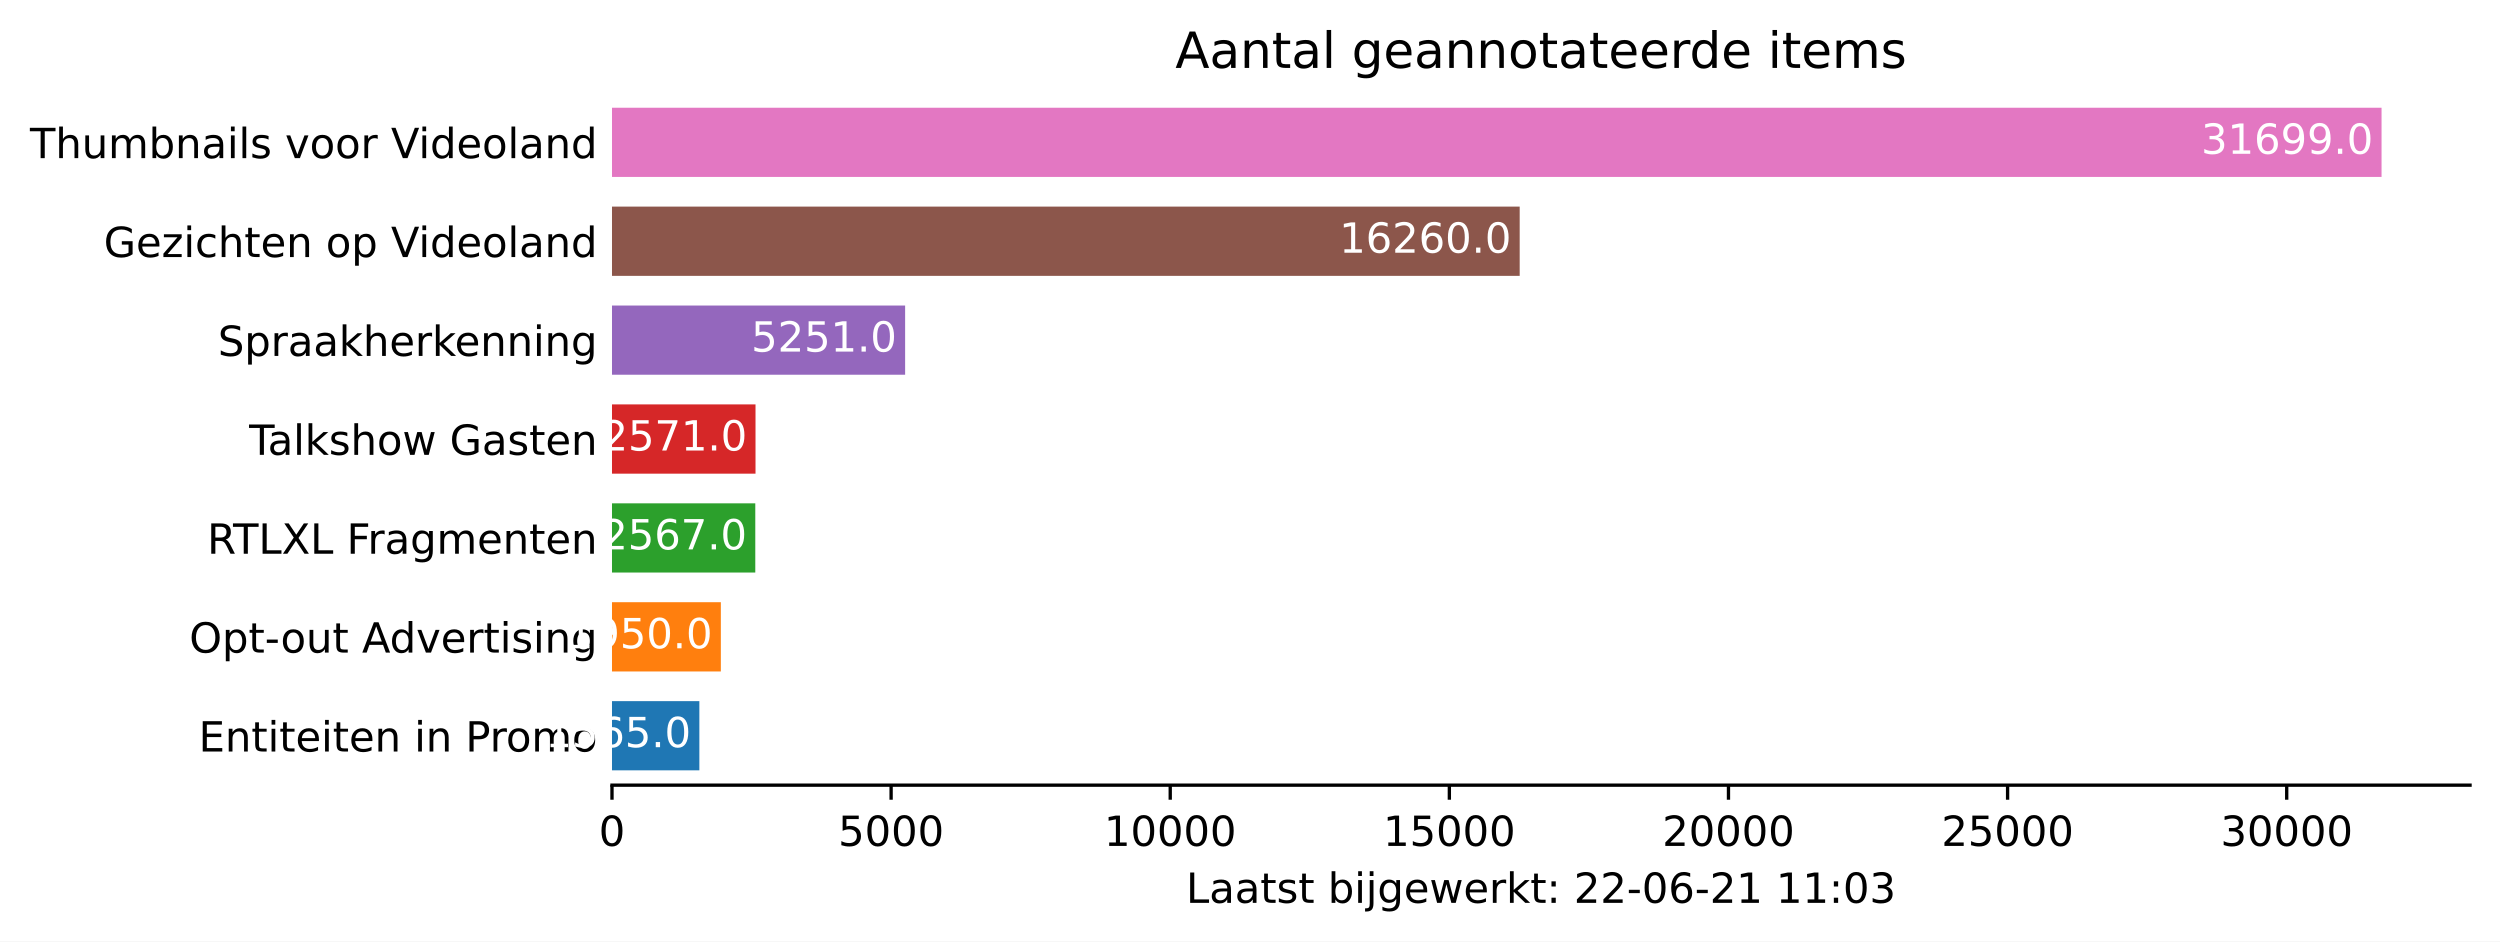
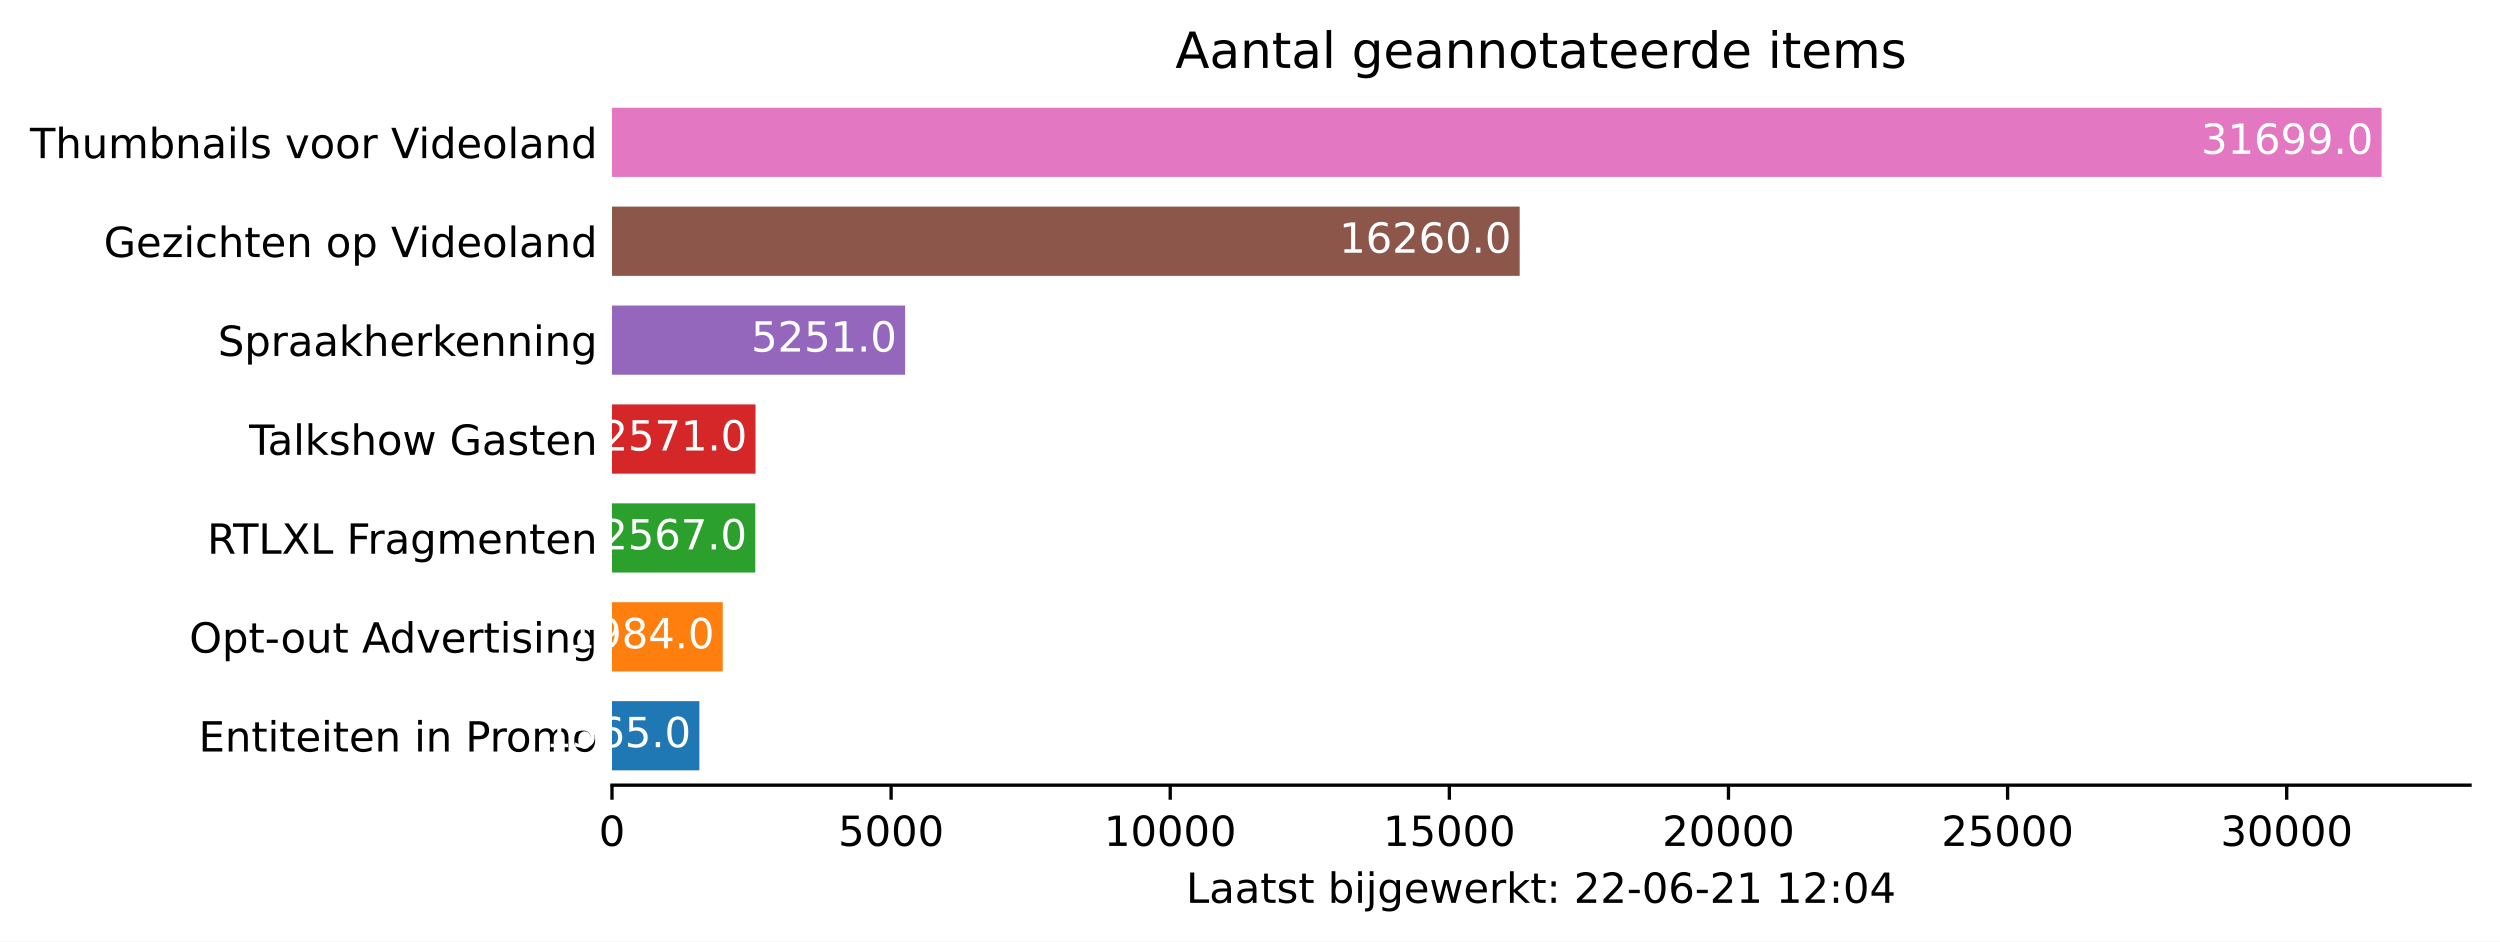
<svg xmlns="http://www.w3.org/2000/svg" xmlns:xlink="http://www.w3.org/1999/xlink" height="226.194pt" version="1.1" viewBox="0 0 600.633 226.194" width="600.633pt">
  <defs>
    <style type="text/css">*{stroke-linecap:butt;stroke-linejoin:round;}</style>
  </defs>
  <g id="figure_1">
    <g id="patch_1">
      <path d="M 0 226.194  L 600.633 226.194  L 600.633 0  L 0 0  z " style="fill:#ffffff;" />
    </g>
    <g id="axes_1">
      <g id="patch_2">
        <path d="M 147.033 188.638  L 593.433 188.638  L 593.433 22.318  L 147.033 22.318  z " style="fill:#ffffff;" />
      </g>
      <g id="patch_3">
-         <path clip-path="url(#p4e148fe585)" d="M 147.033 185.074  L 168.022 185.074  L 168.022 168.442  L 147.033 168.442  z " style="fill:#1f77b4;" />
+         <path clip-path="url(#p5e0d0e349e)" d="M 147.033 185.074  L 168.022 185.074  L 168.022 168.442  L 147.033 168.442  z " style="fill:#1f77b4;" />
      </g>
      <g id="patch_4">
-         <path clip-path="url(#p4e148fe585)" d="M 147.033 161.314  L 173.186 161.314  L 173.186 144.682  L 147.033 144.682  z " style="fill:#ff7f0e;" />
+         <path clip-path="url(#p5e0d0e349e)" d="M 147.033 161.314  L 173.642 161.314  L 173.642 144.682  L 147.033 144.682  z " style="fill:#ff7f0e;" />
      </g>
      <g id="patch_5">
-         <path clip-path="url(#p4e148fe585)" d="M 147.033 137.554  L 181.461 137.554  L 181.461 120.922  L 147.033 120.922  z " style="fill:#2ca02c;" />
+         <path clip-path="url(#p5e0d0e349e)" d="M 147.033 137.554  L 181.461 137.554  L 181.461 120.922  L 147.033 120.922  z " style="fill:#2ca02c;" />
      </g>
      <g id="patch_6">
-         <path clip-path="url(#p4e148fe585)" d="M 147.033 113.794  L 181.515 113.794  L 181.515 97.162  L 147.033 97.162  z " style="fill:#d62728;" />
+         <path clip-path="url(#p5e0d0e349e)" d="M 147.033 113.794  L 181.515 113.794  L 181.515 97.162  L 147.033 97.162  z " style="fill:#d62728;" />
      </g>
      <g id="patch_7">
-         <path clip-path="url(#p4e148fe585)" d="M 147.033 90.034  L 217.459 90.034  L 217.459 73.402  L 147.033 73.402  z " style="fill:#9467bd;" />
+         <path clip-path="url(#p5e0d0e349e)" d="M 147.033 90.034  L 217.459 90.034  L 217.459 73.402  L 147.033 73.402  z " style="fill:#9467bd;" />
      </g>
      <g id="patch_8">
-         <path clip-path="url(#p4e148fe585)" d="M 147.033 66.274  L 365.11 66.274  L 365.11 49.642  L 147.033 49.642  z " style="fill:#8c564b;" />
+         <path clip-path="url(#p5e0d0e349e)" d="M 147.033 66.274  L 365.11 66.274  L 365.11 49.642  L 147.033 49.642  z " style="fill:#8c564b;" />
      </g>
      <g id="patch_9">
-         <path clip-path="url(#p4e148fe585)" d="M 147.033 42.514  L 572.176 42.514  L 572.176 25.882  L 147.033 25.882  z " style="fill:#e377c2;" />
+         <path clip-path="url(#p5e0d0e349e)" d="M 147.033 42.514  L 572.176 42.514  L 572.176 25.882  L 147.033 25.882  z " style="fill:#e377c2;" />
      </g>
      <g id="matplotlib.axis_1">
        <g id="xtick_1">
          <g id="line2d_1">
            <defs>
-               <path d="M 0 0  L 0 3.5  " id="md846a4a4a7" style="stroke:#000000;stroke-width:0.8;" />
+               <path d="M 0 0  L 0 3.5  " id="m496fe856d0" style="stroke:#000000;stroke-width:0.8;" />
            </defs>
            <g>
-               <use style="stroke:#000000;stroke-width:0.8;" x="147.033" xlink:href="#md846a4a4a7" y="188.638" />
+               <use style="stroke:#000000;stroke-width:0.8;" x="147.033" xlink:href="#m496fe856d0" y="188.638" />
            </g>
          </g>
          <g id="text_1">
            <g transform="translate(143.8516 203.2366)scale(0.1 -0.1)">
              <defs>
                <path d="M 2034 4250  Q 1547 4250 1301 3770  Q 1056 3291 1056 2328  Q 1056 1369 1301 889  Q 1547 409 2034 409  Q 2525 409 2770 889  Q 3016 1369 3016 2328  Q 3016 3291 2770 3770  Q 2525 4250 2034 4250  z M 2034 4750  Q 2819 4750 3233 4129  Q 3647 3509 3647 2328  Q 3647 1150 3233 529  Q 2819 -91 2034 -91  Q 1250 -91 836 529  Q 422 1150 422 2328  Q 422 3509 836 4129  Q 1250 4750 2034 4750  z " id="DejaVuSans-30" transform="scale(0.015625)" />
              </defs>
              <use xlink:href="#DejaVuSans-30" />
            </g>
          </g>
        </g>
        <g id="xtick_2">
          <g id="line2d_2">
            <g>
-               <use style="stroke:#000000;stroke-width:0.8;" x="214.092" xlink:href="#md846a4a4a7" y="188.638" />
+               <use style="stroke:#000000;stroke-width:0.8;" x="214.092" xlink:href="#m496fe856d0" y="188.638" />
            </g>
          </g>
          <g id="text_2">
            <g transform="translate(201.3672 203.2366)scale(0.1 -0.1)">
              <defs>
                <path d="M 691 4666  L 3169 4666  L 3169 4134  L 1269 4134  L 1269 2991  Q 1406 3038 1543 3061  Q 1681 3084 1819 3084  Q 2600 3084 3056 2656  Q 3513 2228 3513 1497  Q 3513 744 3044 326  Q 2575 -91 1722 -91  Q 1428 -91 1123 -41  Q 819 9 494 109  L 494 744  Q 775 591 1075 516  Q 1375 441 1709 441  Q 2250 441 2565 725  Q 2881 1009 2881 1497  Q 2881 1984 2565 2268  Q 2250 2553 1709 2553  Q 1456 2553 1204 2497  Q 953 2441 691 2322  L 691 4666  z " id="DejaVuSans-35" transform="scale(0.015625)" />
              </defs>
              <use xlink:href="#DejaVuSans-35" />
              <use x="63.623" xlink:href="#DejaVuSans-30" />
              <use x="127.246" xlink:href="#DejaVuSans-30" />
              <use x="190.869" xlink:href="#DejaVuSans-30" />
            </g>
          </g>
        </g>
        <g id="xtick_3">
          <g id="line2d_3">
            <g>
-               <use style="stroke:#000000;stroke-width:0.8;" x="281.152" xlink:href="#md846a4a4a7" y="188.638" />
+               <use style="stroke:#000000;stroke-width:0.8;" x="281.152" xlink:href="#m496fe856d0" y="188.638" />
            </g>
          </g>
          <g id="text_3">
            <g transform="translate(265.2453 203.2366)scale(0.1 -0.1)">
              <defs>
                <path d="M 794 531  L 1825 531  L 1825 4091  L 703 3866  L 703 4441  L 1819 4666  L 2450 4666  L 2450 531  L 3481 531  L 3481 0  L 794 0  L 794 531  z " id="DejaVuSans-31" transform="scale(0.015625)" />
              </defs>
              <use xlink:href="#DejaVuSans-31" />
              <use x="63.623" xlink:href="#DejaVuSans-30" />
              <use x="127.246" xlink:href="#DejaVuSans-30" />
              <use x="190.869" xlink:href="#DejaVuSans-30" />
              <use x="254.492" xlink:href="#DejaVuSans-30" />
            </g>
          </g>
        </g>
        <g id="xtick_4">
          <g id="line2d_4">
            <g>
-               <use style="stroke:#000000;stroke-width:0.8;" x="348.211" xlink:href="#md846a4a4a7" y="188.638" />
+               <use style="stroke:#000000;stroke-width:0.8;" x="348.211" xlink:href="#m496fe856d0" y="188.638" />
            </g>
          </g>
          <g id="text_4">
            <g transform="translate(332.3046 203.2366)scale(0.1 -0.1)">
              <use xlink:href="#DejaVuSans-31" />
              <use x="63.623" xlink:href="#DejaVuSans-35" />
              <use x="127.246" xlink:href="#DejaVuSans-30" />
              <use x="190.869" xlink:href="#DejaVuSans-30" />
              <use x="254.492" xlink:href="#DejaVuSans-30" />
            </g>
          </g>
        </g>
        <g id="xtick_5">
          <g id="line2d_5">
            <g>
-               <use style="stroke:#000000;stroke-width:0.8;" x="415.27" xlink:href="#md846a4a4a7" y="188.638" />
+               <use style="stroke:#000000;stroke-width:0.8;" x="415.27" xlink:href="#m496fe856d0" y="188.638" />
            </g>
          </g>
          <g id="text_5">
            <g transform="translate(399.364 203.2366)scale(0.1 -0.1)">
              <defs>
                <path d="M 1228 531  L 3431 531  L 3431 0  L 469 0  L 469 531  Q 828 903 1448 1529  Q 2069 2156 2228 2338  Q 2531 2678 2651 2914  Q 2772 3150 2772 3378  Q 2772 3750 2511 3984  Q 2250 4219 1831 4219  Q 1534 4219 1204 4116  Q 875 4013 500 3803  L 500 4441  Q 881 4594 1212 4672  Q 1544 4750 1819 4750  Q 2544 4750 2975 4387  Q 3406 4025 3406 3419  Q 3406 3131 3298 2873  Q 3191 2616 2906 2266  Q 2828 2175 2409 1742  Q 1991 1309 1228 531  z " id="DejaVuSans-32" transform="scale(0.015625)" />
              </defs>
              <use xlink:href="#DejaVuSans-32" />
              <use x="63.623" xlink:href="#DejaVuSans-30" />
              <use x="127.246" xlink:href="#DejaVuSans-30" />
              <use x="190.869" xlink:href="#DejaVuSans-30" />
              <use x="254.492" xlink:href="#DejaVuSans-30" />
            </g>
          </g>
        </g>
        <g id="xtick_6">
          <g id="line2d_6">
            <g>
-               <use style="stroke:#000000;stroke-width:0.8;" x="482.33" xlink:href="#md846a4a4a7" y="188.638" />
+               <use style="stroke:#000000;stroke-width:0.8;" x="482.33" xlink:href="#m496fe856d0" y="188.638" />
            </g>
          </g>
          <g id="text_6">
            <g transform="translate(466.4233 203.2366)scale(0.1 -0.1)">
              <use xlink:href="#DejaVuSans-32" />
              <use x="63.623" xlink:href="#DejaVuSans-35" />
              <use x="127.246" xlink:href="#DejaVuSans-30" />
              <use x="190.869" xlink:href="#DejaVuSans-30" />
              <use x="254.492" xlink:href="#DejaVuSans-30" />
            </g>
          </g>
        </g>
        <g id="xtick_7">
          <g id="line2d_7">
            <g>
-               <use style="stroke:#000000;stroke-width:0.8;" x="549.389" xlink:href="#md846a4a4a7" y="188.638" />
+               <use style="stroke:#000000;stroke-width:0.8;" x="549.389" xlink:href="#m496fe856d0" y="188.638" />
            </g>
          </g>
          <g id="text_7">
            <g transform="translate(533.4827 203.2366)scale(0.1 -0.1)">
              <defs>
                <path d="M 2597 2516  Q 3050 2419 3304 2112  Q 3559 1806 3559 1356  Q 3559 666 3084 287  Q 2609 -91 1734 -91  Q 1441 -91 1130 -33  Q 819 25 488 141  L 488 750  Q 750 597 1062 519  Q 1375 441 1716 441  Q 2309 441 2620 675  Q 2931 909 2931 1356  Q 2931 1769 2642 2001  Q 2353 2234 1838 2234  L 1294 2234  L 1294 2753  L 1863 2753  Q 2328 2753 2575 2939  Q 2822 3125 2822 3475  Q 2822 3834 2567 4026  Q 2313 4219 1838 4219  Q 1578 4219 1281 4162  Q 984 4106 628 3988  L 628 4550  Q 988 4650 1302 4700  Q 1616 4750 1894 4750  Q 2613 4750 3031 4423  Q 3450 4097 3450 3541  Q 3450 3153 3228 2886  Q 3006 2619 2597 2516  z " id="DejaVuSans-33" transform="scale(0.015625)" />
              </defs>
              <use xlink:href="#DejaVuSans-33" />
              <use x="63.623" xlink:href="#DejaVuSans-30" />
              <use x="127.246" xlink:href="#DejaVuSans-30" />
              <use x="190.869" xlink:href="#DejaVuSans-30" />
              <use x="254.492" xlink:href="#DejaVuSans-30" />
            </g>
          </g>
        </g>
        <g id="text_8">
          <g transform="translate(284.9578 216.9147)scale(0.1 -0.1)">
            <defs>
              <path d="M 628 4666  L 1259 4666  L 1259 531  L 3531 531  L 3531 0  L 628 0  L 628 4666  z " id="DejaVuSans-4c" transform="scale(0.015625)" />
              <path d="M 2194 1759  Q 1497 1759 1228 1600  Q 959 1441 959 1056  Q 959 750 1161 570  Q 1363 391 1709 391  Q 2188 391 2477 730  Q 2766 1069 2766 1631  L 2766 1759  L 2194 1759  z M 3341 1997  L 3341 0  L 2766 0  L 2766 531  Q 2569 213 2275 61  Q 1981 -91 1556 -91  Q 1019 -91 701 211  Q 384 513 384 1019  Q 384 1609 779 1909  Q 1175 2209 1959 2209  L 2766 2209  L 2766 2266  Q 2766 2663 2505 2880  Q 2244 3097 1772 3097  Q 1472 3097 1187 3025  Q 903 2953 641 2809  L 641 3341  Q 956 3463 1253 3523  Q 1550 3584 1831 3584  Q 2591 3584 2966 3190  Q 3341 2797 3341 1997  z " id="DejaVuSans-61" transform="scale(0.015625)" />
              <path d="M 1172 4494  L 1172 3500  L 2356 3500  L 2356 3053  L 1172 3053  L 1172 1153  Q 1172 725 1289 603  Q 1406 481 1766 481  L 2356 481  L 2356 0  L 1766 0  Q 1100 0 847 248  Q 594 497 594 1153  L 594 3053  L 172 3053  L 172 3500  L 594 3500  L 594 4494  L 1172 4494  z " id="DejaVuSans-74" transform="scale(0.015625)" />
              <path d="M 2834 3397  L 2834 2853  Q 2591 2978 2328 3040  Q 2066 3103 1784 3103  Q 1356 3103 1142 2972  Q 928 2841 928 2578  Q 928 2378 1081 2264  Q 1234 2150 1697 2047  L 1894 2003  Q 2506 1872 2764 1633  Q 3022 1394 3022 966  Q 3022 478 2636 193  Q 2250 -91 1575 -91  Q 1294 -91 989 -36  Q 684 19 347 128  L 347 722  Q 666 556 975 473  Q 1284 391 1588 391  Q 1994 391 2212 530  Q 2431 669 2431 922  Q 2431 1156 2273 1281  Q 2116 1406 1581 1522  L 1381 1569  Q 847 1681 609 1914  Q 372 2147 372 2553  Q 372 3047 722 3315  Q 1072 3584 1716 3584  Q 2034 3584 2315 3537  Q 2597 3491 2834 3397  z " id="DejaVuSans-73" transform="scale(0.015625)" />
              <path id="DejaVuSans-20" transform="scale(0.015625)" />
              <path d="M 3116 1747  Q 3116 2381 2855 2742  Q 2594 3103 2138 3103  Q 1681 3103 1420 2742  Q 1159 2381 1159 1747  Q 1159 1113 1420 752  Q 1681 391 2138 391  Q 2594 391 2855 752  Q 3116 1113 3116 1747  z M 1159 2969  Q 1341 3281 1617 3432  Q 1894 3584 2278 3584  Q 2916 3584 3314 3078  Q 3713 2572 3713 1747  Q 3713 922 3314 415  Q 2916 -91 2278 -91  Q 1894 -91 1617 61  Q 1341 213 1159 525  L 1159 0  L 581 0  L 581 4863  L 1159 4863  L 1159 2969  z " id="DejaVuSans-62" transform="scale(0.015625)" />
              <path d="M 603 3500  L 1178 3500  L 1178 0  L 603 0  L 603 3500  z M 603 4863  L 1178 4863  L 1178 4134  L 603 4134  L 603 4863  z " id="DejaVuSans-69" transform="scale(0.015625)" />
              <path d="M 603 3500  L 1178 3500  L 1178 -63  Q 1178 -731 923 -1031  Q 669 -1331 103 -1331  L -116 -1331  L -116 -844  L 38 -844  Q 366 -844 484 -692  Q 603 -541 603 -63  L 603 3500  z M 603 4863  L 1178 4863  L 1178 4134  L 603 4134  L 603 4863  z " id="DejaVuSans-6a" transform="scale(0.015625)" />
              <path d="M 2906 1791  Q 2906 2416 2648 2759  Q 2391 3103 1925 3103  Q 1463 3103 1205 2759  Q 947 2416 947 1791  Q 947 1169 1205 825  Q 1463 481 1925 481  Q 2391 481 2648 825  Q 2906 1169 2906 1791  z M 3481 434  Q 3481 -459 3084 -895  Q 2688 -1331 1869 -1331  Q 1566 -1331 1297 -1286  Q 1028 -1241 775 -1147  L 775 -588  Q 1028 -725 1275 -790  Q 1522 -856 1778 -856  Q 2344 -856 2625 -561  Q 2906 -266 2906 331  L 2906 616  Q 2728 306 2450 153  Q 2172 0 1784 0  Q 1141 0 747 490  Q 353 981 353 1791  Q 353 2603 747 3093  Q 1141 3584 1784 3584  Q 2172 3584 2450 3431  Q 2728 3278 2906 2969  L 2906 3500  L 3481 3500  L 3481 434  z " id="DejaVuSans-67" transform="scale(0.015625)" />
              <path d="M 3597 1894  L 3597 1613  L 953 1613  Q 991 1019 1311 708  Q 1631 397 2203 397  Q 2534 397 2845 478  Q 3156 559 3463 722  L 3463 178  Q 3153 47 2828 -22  Q 2503 -91 2169 -91  Q 1331 -91 842 396  Q 353 884 353 1716  Q 353 2575 817 3079  Q 1281 3584 2069 3584  Q 2775 3584 3186 3129  Q 3597 2675 3597 1894  z M 3022 2063  Q 3016 2534 2758 2815  Q 2500 3097 2075 3097  Q 1594 3097 1305 2825  Q 1016 2553 972 2059  L 3022 2063  z " id="DejaVuSans-65" transform="scale(0.015625)" />
              <path d="M 269 3500  L 844 3500  L 1563 769  L 2278 3500  L 2956 3500  L 3675 769  L 4391 3500  L 4966 3500  L 4050 0  L 3372 0  L 2619 2869  L 1863 0  L 1184 0  L 269 3500  z " id="DejaVuSans-77" transform="scale(0.015625)" />
              <path d="M 2631 2963  Q 2534 3019 2420 3045  Q 2306 3072 2169 3072  Q 1681 3072 1420 2755  Q 1159 2438 1159 1844  L 1159 0  L 581 0  L 581 3500  L 1159 3500  L 1159 2956  Q 1341 3275 1631 3429  Q 1922 3584 2338 3584  Q 2397 3584 2469 3576  Q 2541 3569 2628 3553  L 2631 2963  z " id="DejaVuSans-72" transform="scale(0.015625)" />
              <path d="M 581 4863  L 1159 4863  L 1159 1991  L 2875 3500  L 3609 3500  L 1753 1863  L 3688 0  L 2938 0  L 1159 1709  L 1159 0  L 581 0  L 581 4863  z " id="DejaVuSans-6b" transform="scale(0.015625)" />
              <path d="M 750 794  L 1409 794  L 1409 0  L 750 0  L 750 794  z M 750 3309  L 1409 3309  L 1409 2516  L 750 2516  L 750 3309  z " id="DejaVuSans-3a" transform="scale(0.015625)" />
              <path d="M 313 2009  L 1997 2009  L 1997 1497  L 313 1497  L 313 2009  z " id="DejaVuSans-2d" transform="scale(0.015625)" />
              <path d="M 2113 2584  Q 1688 2584 1439 2293  Q 1191 2003 1191 1497  Q 1191 994 1439 701  Q 1688 409 2113 409  Q 2538 409 2786 701  Q 3034 994 3034 1497  Q 3034 2003 2786 2293  Q 2538 2584 2113 2584  z M 3366 4563  L 3366 3988  Q 3128 4100 2886 4159  Q 2644 4219 2406 4219  Q 1781 4219 1451 3797  Q 1122 3375 1075 2522  Q 1259 2794 1537 2939  Q 1816 3084 2150 3084  Q 2853 3084 3261 2657  Q 3669 2231 3669 1497  Q 3669 778 3244 343  Q 2819 -91 2113 -91  Q 1303 -91 875 529  Q 447 1150 447 2328  Q 447 3434 972 4092  Q 1497 4750 2381 4750  Q 2619 4750 2861 4703  Q 3103 4656 3366 4563  z " id="DejaVuSans-36" transform="scale(0.015625)" />
+               <path d="M 2419 4116  L 825 1625  L 2419 1625  L 2419 4116  z M 2253 4666  L 3047 4666  L 3047 1625  L 3713 1625  L 3713 1100  L 3047 1100  L 3047 0  L 2419 0  L 2419 1100  L 313 1100  L 313 1709  L 2253 4666  z " id="DejaVuSans-34" transform="scale(0.015625)" />
            </defs>
            <use xlink:href="#DejaVuSans-4c" />
            <use x="55.713" xlink:href="#DejaVuSans-61" />
            <use x="116.992" xlink:href="#DejaVuSans-61" />
            <use x="178.271" xlink:href="#DejaVuSans-74" />
            <use x="217.48" xlink:href="#DejaVuSans-73" />
            <use x="269.58" xlink:href="#DejaVuSans-74" />
            <use x="308.789" xlink:href="#DejaVuSans-20" />
            <use x="340.576" xlink:href="#DejaVuSans-62" />
            <use x="404.053" xlink:href="#DejaVuSans-69" />
            <use x="431.836" xlink:href="#DejaVuSans-6a" />
            <use x="459.619" xlink:href="#DejaVuSans-67" />
            <use x="523.096" xlink:href="#DejaVuSans-65" />
            <use x="584.619" xlink:href="#DejaVuSans-77" />
            <use x="666.406" xlink:href="#DejaVuSans-65" />
            <use x="727.93" xlink:href="#DejaVuSans-72" />
            <use x="769.043" xlink:href="#DejaVuSans-6b" />
            <use x="826.953" xlink:href="#DejaVuSans-74" />
            <use x="866.162" xlink:href="#DejaVuSans-3a" />
            <use x="899.854" xlink:href="#DejaVuSans-20" />
            <use x="931.641" xlink:href="#DejaVuSans-32" />
            <use x="995.264" xlink:href="#DejaVuSans-32" />
            <use x="1058.887" xlink:href="#DejaVuSans-2d" />
            <use x="1094.971" xlink:href="#DejaVuSans-30" />
            <use x="1158.594" xlink:href="#DejaVuSans-36" />
            <use x="1222.217" xlink:href="#DejaVuSans-2d" />
            <use x="1258.301" xlink:href="#DejaVuSans-32" />
            <use x="1321.924" xlink:href="#DejaVuSans-31" />
            <use x="1385.547" xlink:href="#DejaVuSans-20" />
            <use x="1417.334" xlink:href="#DejaVuSans-31" />
-             <use x="1480.957" xlink:href="#DejaVuSans-31" />
+             <use x="1480.957" xlink:href="#DejaVuSans-32" />
            <use x="1544.58" xlink:href="#DejaVuSans-3a" />
            <use x="1578.271" xlink:href="#DejaVuSans-30" />
-             <use x="1641.895" xlink:href="#DejaVuSans-33" />
+             <use x="1641.895" xlink:href="#DejaVuSans-34" />
          </g>
        </g>
      </g>
      <g id="matplotlib.axis_2">
        <g id="ytick_1">
          <g id="line2d_8" />
          <g id="text_9">
            <g transform="translate(47.725 180.5573)scale(0.1 -0.1)">
              <defs>
                <path d="M 628 4666  L 3578 4666  L 3578 4134  L 1259 4134  L 1259 2753  L 3481 2753  L 3481 2222  L 1259 2222  L 1259 531  L 3634 531  L 3634 0  L 628 0  L 628 4666  z " id="DejaVuSans-45" transform="scale(0.015625)" />
                <path d="M 3513 2113  L 3513 0  L 2938 0  L 2938 2094  Q 2938 2591 2744 2837  Q 2550 3084 2163 3084  Q 1697 3084 1428 2787  Q 1159 2491 1159 1978  L 1159 0  L 581 0  L 581 3500  L 1159 3500  L 1159 2956  Q 1366 3272 1645 3428  Q 1925 3584 2291 3584  Q 2894 3584 3203 3211  Q 3513 2838 3513 2113  z " id="DejaVuSans-6e" transform="scale(0.015625)" />
                <path d="M 1259 4147  L 1259 2394  L 2053 2394  Q 2494 2394 2734 2622  Q 2975 2850 2975 3272  Q 2975 3691 2734 3919  Q 2494 4147 2053 4147  L 1259 4147  z M 628 4666  L 2053 4666  Q 2838 4666 3239 4311  Q 3641 3956 3641 3272  Q 3641 2581 3239 2228  Q 2838 1875 2053 1875  L 1259 1875  L 1259 0  L 628 0  L 628 4666  z " id="DejaVuSans-50" transform="scale(0.015625)" />
                <path d="M 1959 3097  Q 1497 3097 1228 2736  Q 959 2375 959 1747  Q 959 1119 1226 758  Q 1494 397 1959 397  Q 2419 397 2687 759  Q 2956 1122 2956 1747  Q 2956 2369 2687 2733  Q 2419 3097 1959 3097  z M 1959 3584  Q 2709 3584 3137 3096  Q 3566 2609 3566 1747  Q 3566 888 3137 398  Q 2709 -91 1959 -91  Q 1206 -91 779 398  Q 353 888 353 1747  Q 353 2609 779 3096  Q 1206 3584 1959 3584  z " id="DejaVuSans-6f" transform="scale(0.015625)" />
                <path d="M 3328 2828  Q 3544 3216 3844 3400  Q 4144 3584 4550 3584  Q 5097 3584 5394 3201  Q 5691 2819 5691 2113  L 5691 0  L 5113 0  L 5113 2094  Q 5113 2597 4934 2840  Q 4756 3084 4391 3084  Q 3944 3084 3684 2787  Q 3425 2491 3425 1978  L 3425 0  L 2847 0  L 2847 2094  Q 2847 2600 2669 2842  Q 2491 3084 2119 3084  Q 1678 3084 1418 2786  Q 1159 2488 1159 1978  L 1159 0  L 581 0  L 581 3500  L 1159 3500  L 1159 2956  Q 1356 3278 1631 3431  Q 1906 3584 2284 3584  Q 2666 3584 2933 3390  Q 3200 3197 3328 2828  z " id="DejaVuSans-6d" transform="scale(0.015625)" />
              </defs>
              <use xlink:href="#DejaVuSans-45" />
              <use x="63.184" xlink:href="#DejaVuSans-6e" />
              <use x="126.562" xlink:href="#DejaVuSans-74" />
              <use x="165.771" xlink:href="#DejaVuSans-69" />
              <use x="193.555" xlink:href="#DejaVuSans-74" />
              <use x="232.764" xlink:href="#DejaVuSans-65" />
              <use x="294.287" xlink:href="#DejaVuSans-69" />
              <use x="322.07" xlink:href="#DejaVuSans-74" />
              <use x="361.279" xlink:href="#DejaVuSans-65" />
              <use x="422.803" xlink:href="#DejaVuSans-6e" />
              <use x="486.182" xlink:href="#DejaVuSans-20" />
              <use x="517.969" xlink:href="#DejaVuSans-69" />
              <use x="545.752" xlink:href="#DejaVuSans-6e" />
              <use x="609.131" xlink:href="#DejaVuSans-20" />
              <use x="640.918" xlink:href="#DejaVuSans-50" />
              <use x="699.471" xlink:href="#DejaVuSans-72" />
              <use x="738.334" xlink:href="#DejaVuSans-6f" />
              <use x="799.516" xlink:href="#DejaVuSans-6d" />
              <use x="896.928" xlink:href="#DejaVuSans-6f" />
            </g>
          </g>
        </g>
        <g id="ytick_2">
          <g id="line2d_9" />
          <g id="text_10">
            <g transform="translate(45.47344 156.7973)scale(0.1 -0.1)">
              <defs>
                <path d="M 2522 4238  Q 1834 4238 1429 3725  Q 1025 3213 1025 2328  Q 1025 1447 1429 934  Q 1834 422 2522 422  Q 3209 422 3611 934  Q 4013 1447 4013 2328  Q 4013 3213 3611 3725  Q 3209 4238 2522 4238  z M 2522 4750  Q 3503 4750 4090 4092  Q 4678 3434 4678 2328  Q 4678 1225 4090 567  Q 3503 -91 2522 -91  Q 1538 -91 948 565  Q 359 1222 359 2328  Q 359 3434 948 4092  Q 1538 4750 2522 4750  z " id="DejaVuSans-4f" transform="scale(0.015625)" />
                <path d="M 1159 525  L 1159 -1331  L 581 -1331  L 581 3500  L 1159 3500  L 1159 2969  Q 1341 3281 1617 3432  Q 1894 3584 2278 3584  Q 2916 3584 3314 3078  Q 3713 2572 3713 1747  Q 3713 922 3314 415  Q 2916 -91 2278 -91  Q 1894 -91 1617 61  Q 1341 213 1159 525  z M 3116 1747  Q 3116 2381 2855 2742  Q 2594 3103 2138 3103  Q 1681 3103 1420 2742  Q 1159 2381 1159 1747  Q 1159 1113 1420 752  Q 1681 391 2138 391  Q 2594 391 2855 752  Q 3116 1113 3116 1747  z " id="DejaVuSans-70" transform="scale(0.015625)" />
                <path d="M 544 1381  L 544 3500  L 1119 3500  L 1119 1403  Q 1119 906 1312 657  Q 1506 409 1894 409  Q 2359 409 2629 706  Q 2900 1003 2900 1516  L 2900 3500  L 3475 3500  L 3475 0  L 2900 0  L 2900 538  Q 2691 219 2414 64  Q 2138 -91 1772 -91  Q 1169 -91 856 284  Q 544 659 544 1381  z M 1991 3584  L 1991 3584  z " id="DejaVuSans-75" transform="scale(0.015625)" />
                <path d="M 2188 4044  L 1331 1722  L 3047 1722  L 2188 4044  z M 1831 4666  L 2547 4666  L 4325 0  L 3669 0  L 3244 1197  L 1141 1197  L 716 0  L 50 0  L 1831 4666  z " id="DejaVuSans-41" transform="scale(0.015625)" />
                <path d="M 2906 2969  L 2906 4863  L 3481 4863  L 3481 0  L 2906 0  L 2906 525  Q 2725 213 2448 61  Q 2172 -91 1784 -91  Q 1150 -91 751 415  Q 353 922 353 1747  Q 353 2572 751 3078  Q 1150 3584 1784 3584  Q 2172 3584 2448 3432  Q 2725 3281 2906 2969  z M 947 1747  Q 947 1113 1208 752  Q 1469 391 1925 391  Q 2381 391 2643 752  Q 2906 1113 2906 1747  Q 2906 2381 2643 2742  Q 2381 3103 1925 3103  Q 1469 3103 1208 2742  Q 947 2381 947 1747  z " id="DejaVuSans-64" transform="scale(0.015625)" />
                <path d="M 191 3500  L 800 3500  L 1894 563  L 2988 3500  L 3597 3500  L 2284 0  L 1503 0  L 191 3500  z " id="DejaVuSans-76" transform="scale(0.015625)" />
              </defs>
              <use xlink:href="#DejaVuSans-4f" />
              <use x="78.711" xlink:href="#DejaVuSans-70" />
              <use x="142.188" xlink:href="#DejaVuSans-74" />
              <use x="181.396" xlink:href="#DejaVuSans-2d" />
              <use x="219.355" xlink:href="#DejaVuSans-6f" />
              <use x="280.537" xlink:href="#DejaVuSans-75" />
              <use x="343.916" xlink:href="#DejaVuSans-74" />
              <use x="383.125" xlink:href="#DejaVuSans-20" />
              <use x="414.912" xlink:href="#DejaVuSans-41" />
              <use x="481.57" xlink:href="#DejaVuSans-64" />
              <use x="545.047" xlink:href="#DejaVuSans-76" />
              <use x="604.227" xlink:href="#DejaVuSans-65" />
              <use x="665.75" xlink:href="#DejaVuSans-72" />
              <use x="706.863" xlink:href="#DejaVuSans-74" />
              <use x="746.072" xlink:href="#DejaVuSans-69" />
              <use x="773.855" xlink:href="#DejaVuSans-73" />
              <use x="825.955" xlink:href="#DejaVuSans-69" />
              <use x="853.738" xlink:href="#DejaVuSans-6e" />
              <use x="917.117" xlink:href="#DejaVuSans-67" />
            </g>
          </g>
        </g>
        <g id="ytick_3">
          <g id="line2d_10" />
          <g id="text_11">
            <g transform="translate(49.77344 133.0373)scale(0.1 -0.1)">
              <defs>
                <path d="M 2841 2188  Q 3044 2119 3236 1894  Q 3428 1669 3622 1275  L 4263 0  L 3584 0  L 2988 1197  Q 2756 1666 2539 1819  Q 2322 1972 1947 1972  L 1259 1972  L 1259 0  L 628 0  L 628 4666  L 2053 4666  Q 2853 4666 3247 4331  Q 3641 3997 3641 3322  Q 3641 2881 3436 2590  Q 3231 2300 2841 2188  z M 1259 4147  L 1259 2491  L 2053 2491  Q 2509 2491 2742 2702  Q 2975 2913 2975 3322  Q 2975 3731 2742 3939  Q 2509 4147 2053 4147  L 1259 4147  z " id="DejaVuSans-52" transform="scale(0.015625)" />
                <path d="M -19 4666  L 3928 4666  L 3928 4134  L 2272 4134  L 2272 0  L 1638 0  L 1638 4134  L -19 4134  L -19 4666  z " id="DejaVuSans-54" transform="scale(0.015625)" />
                <path d="M 403 4666  L 1081 4666  L 2241 2931  L 3406 4666  L 4084 4666  L 2584 2425  L 4184 0  L 3506 0  L 2194 1984  L 872 0  L 191 0  L 1856 2491  L 403 4666  z " id="DejaVuSans-58" transform="scale(0.015625)" />
                <path d="M 628 4666  L 3309 4666  L 3309 4134  L 1259 4134  L 1259 2759  L 3109 2759  L 3109 2228  L 1259 2228  L 1259 0  L 628 0  L 628 4666  z " id="DejaVuSans-46" transform="scale(0.015625)" />
              </defs>
              <use xlink:href="#DejaVuSans-52" />
              <use x="62.232" xlink:href="#DejaVuSans-54" />
              <use x="123.316" xlink:href="#DejaVuSans-4c" />
              <use x="179.029" xlink:href="#DejaVuSans-58" />
              <use x="247.535" xlink:href="#DejaVuSans-4c" />
              <use x="303.248" xlink:href="#DejaVuSans-20" />
              <use x="335.035" xlink:href="#DejaVuSans-46" />
              <use x="385.305" xlink:href="#DejaVuSans-72" />
              <use x="426.418" xlink:href="#DejaVuSans-61" />
              <use x="487.697" xlink:href="#DejaVuSans-67" />
              <use x="551.174" xlink:href="#DejaVuSans-6d" />
              <use x="648.586" xlink:href="#DejaVuSans-65" />
              <use x="710.109" xlink:href="#DejaVuSans-6e" />
              <use x="773.488" xlink:href="#DejaVuSans-74" />
              <use x="812.697" xlink:href="#DejaVuSans-65" />
              <use x="874.221" xlink:href="#DejaVuSans-6e" />
            </g>
          </g>
        </g>
        <g id="ytick_4">
          <g id="line2d_11" />
          <g id="text_12">
            <g transform="translate(59.85938 109.2773)scale(0.1 -0.1)">
              <defs>
                <path d="M 603 4863  L 1178 4863  L 1178 0  L 603 0  L 603 4863  z " id="DejaVuSans-6c" transform="scale(0.015625)" />
                <path d="M 3513 2113  L 3513 0  L 2938 0  L 2938 2094  Q 2938 2591 2744 2837  Q 2550 3084 2163 3084  Q 1697 3084 1428 2787  Q 1159 2491 1159 1978  L 1159 0  L 581 0  L 581 4863  L 1159 4863  L 1159 2956  Q 1366 3272 1645 3428  Q 1925 3584 2291 3584  Q 2894 3584 3203 3211  Q 3513 2838 3513 2113  z " id="DejaVuSans-68" transform="scale(0.015625)" />
                <path d="M 3809 666  L 3809 1919  L 2778 1919  L 2778 2438  L 4434 2438  L 4434 434  Q 4069 175 3628 42  Q 3188 -91 2688 -91  Q 1594 -91 976 548  Q 359 1188 359 2328  Q 359 3472 976 4111  Q 1594 4750 2688 4750  Q 3144 4750 3555 4637  Q 3966 4525 4313 4306  L 4313 3634  Q 3963 3931 3569 4081  Q 3175 4231 2741 4231  Q 1884 4231 1454 3753  Q 1025 3275 1025 2328  Q 1025 1384 1454 906  Q 1884 428 2741 428  Q 3075 428 3337 486  Q 3600 544 3809 666  z " id="DejaVuSans-47" transform="scale(0.015625)" />
              </defs>
              <use xlink:href="#DejaVuSans-54" />
              <use x="44.584" xlink:href="#DejaVuSans-61" />
              <use x="105.863" xlink:href="#DejaVuSans-6c" />
              <use x="133.646" xlink:href="#DejaVuSans-6b" />
              <use x="191.557" xlink:href="#DejaVuSans-73" />
              <use x="243.656" xlink:href="#DejaVuSans-68" />
              <use x="307.035" xlink:href="#DejaVuSans-6f" />
              <use x="368.217" xlink:href="#DejaVuSans-77" />
              <use x="450.004" xlink:href="#DejaVuSans-20" />
              <use x="481.791" xlink:href="#DejaVuSans-47" />
              <use x="559.281" xlink:href="#DejaVuSans-61" />
              <use x="620.561" xlink:href="#DejaVuSans-73" />
              <use x="672.66" xlink:href="#DejaVuSans-74" />
              <use x="711.869" xlink:href="#DejaVuSans-65" />
              <use x="773.393" xlink:href="#DejaVuSans-6e" />
            </g>
          </g>
        </g>
        <g id="ytick_5">
          <g id="line2d_12" />
          <g id="text_13">
            <g transform="translate(52.35625 85.51734)scale(0.1 -0.1)">
              <defs>
                <path d="M 3425 4513  L 3425 3897  Q 3066 4069 2747 4153  Q 2428 4238 2131 4238  Q 1616 4238 1336 4038  Q 1056 3838 1056 3469  Q 1056 3159 1242 3001  Q 1428 2844 1947 2747  L 2328 2669  Q 3034 2534 3370 2195  Q 3706 1856 3706 1288  Q 3706 609 3251 259  Q 2797 -91 1919 -91  Q 1588 -91 1214 -16  Q 841 59 441 206  L 441 856  Q 825 641 1194 531  Q 1563 422 1919 422  Q 2459 422 2753 634  Q 3047 847 3047 1241  Q 3047 1584 2836 1778  Q 2625 1972 2144 2069  L 1759 2144  Q 1053 2284 737 2584  Q 422 2884 422 3419  Q 422 4038 858 4394  Q 1294 4750 2059 4750  Q 2388 4750 2728 4690  Q 3069 4631 3425 4513  z " id="DejaVuSans-53" transform="scale(0.015625)" />
              </defs>
              <use xlink:href="#DejaVuSans-53" />
              <use x="63.477" xlink:href="#DejaVuSans-70" />
              <use x="126.953" xlink:href="#DejaVuSans-72" />
              <use x="168.066" xlink:href="#DejaVuSans-61" />
              <use x="229.346" xlink:href="#DejaVuSans-61" />
              <use x="290.625" xlink:href="#DejaVuSans-6b" />
              <use x="348.535" xlink:href="#DejaVuSans-68" />
              <use x="411.914" xlink:href="#DejaVuSans-65" />
              <use x="473.438" xlink:href="#DejaVuSans-72" />
              <use x="514.551" xlink:href="#DejaVuSans-6b" />
              <use x="568.836" xlink:href="#DejaVuSans-65" />
              <use x="630.359" xlink:href="#DejaVuSans-6e" />
              <use x="693.738" xlink:href="#DejaVuSans-6e" />
              <use x="757.117" xlink:href="#DejaVuSans-69" />
              <use x="784.9" xlink:href="#DejaVuSans-6e" />
              <use x="848.279" xlink:href="#DejaVuSans-67" />
            </g>
          </g>
        </g>
        <g id="ytick_6">
          <g id="line2d_13" />
          <g id="text_14">
            <g transform="translate(24.92813 61.75734)scale(0.1 -0.1)">
              <defs>
                <path d="M 353 3500  L 3084 3500  L 3084 2975  L 922 459  L 3084 459  L 3084 0  L 275 0  L 275 525  L 2438 3041  L 353 3041  L 353 3500  z " id="DejaVuSans-7a" transform="scale(0.015625)" />
                <path d="M 3122 3366  L 3122 2828  Q 2878 2963 2633 3030  Q 2388 3097 2138 3097  Q 1578 3097 1268 2742  Q 959 2388 959 1747  Q 959 1106 1268 751  Q 1578 397 2138 397  Q 2388 397 2633 464  Q 2878 531 3122 666  L 3122 134  Q 2881 22 2623 -34  Q 2366 -91 2075 -91  Q 1284 -91 818 406  Q 353 903 353 1747  Q 353 2603 823 3093  Q 1294 3584 2113 3584  Q 2378 3584 2631 3529  Q 2884 3475 3122 3366  z " id="DejaVuSans-63" transform="scale(0.015625)" />
                <path d="M 1831 0  L 50 4666  L 709 4666  L 2188 738  L 3669 4666  L 4325 4666  L 2547 0  L 1831 0  z " id="DejaVuSans-56" transform="scale(0.015625)" />
              </defs>
              <use xlink:href="#DejaVuSans-47" />
              <use x="77.49" xlink:href="#DejaVuSans-65" />
              <use x="139.014" xlink:href="#DejaVuSans-7a" />
              <use x="191.504" xlink:href="#DejaVuSans-69" />
              <use x="219.287" xlink:href="#DejaVuSans-63" />
              <use x="274.268" xlink:href="#DejaVuSans-68" />
              <use x="337.646" xlink:href="#DejaVuSans-74" />
              <use x="376.855" xlink:href="#DejaVuSans-65" />
              <use x="438.379" xlink:href="#DejaVuSans-6e" />
              <use x="501.758" xlink:href="#DejaVuSans-20" />
              <use x="533.545" xlink:href="#DejaVuSans-6f" />
              <use x="594.727" xlink:href="#DejaVuSans-70" />
              <use x="658.203" xlink:href="#DejaVuSans-20" />
              <use x="689.99" xlink:href="#DejaVuSans-56" />
              <use x="756.148" xlink:href="#DejaVuSans-69" />
              <use x="783.932" xlink:href="#DejaVuSans-64" />
              <use x="847.408" xlink:href="#DejaVuSans-65" />
              <use x="908.932" xlink:href="#DejaVuSans-6f" />
              <use x="970.113" xlink:href="#DejaVuSans-6c" />
              <use x="997.896" xlink:href="#DejaVuSans-61" />
              <use x="1059.176" xlink:href="#DejaVuSans-6e" />
              <use x="1122.555" xlink:href="#DejaVuSans-64" />
            </g>
          </g>
        </g>
        <g id="ytick_7">
          <g id="line2d_14" />
          <g id="text_15">
            <g transform="translate(7.2 37.99734)scale(0.1 -0.1)">
              <use xlink:href="#DejaVuSans-54" />
              <use x="61.084" xlink:href="#DejaVuSans-68" />
              <use x="124.463" xlink:href="#DejaVuSans-75" />
              <use x="187.842" xlink:href="#DejaVuSans-6d" />
              <use x="285.254" xlink:href="#DejaVuSans-62" />
              <use x="348.73" xlink:href="#DejaVuSans-6e" />
              <use x="412.109" xlink:href="#DejaVuSans-61" />
              <use x="473.389" xlink:href="#DejaVuSans-69" />
              <use x="501.172" xlink:href="#DejaVuSans-6c" />
              <use x="528.955" xlink:href="#DejaVuSans-73" />
              <use x="581.055" xlink:href="#DejaVuSans-20" />
              <use x="612.842" xlink:href="#DejaVuSans-76" />
              <use x="672.021" xlink:href="#DejaVuSans-6f" />
              <use x="733.203" xlink:href="#DejaVuSans-6f" />
              <use x="794.385" xlink:href="#DejaVuSans-72" />
              <use x="835.498" xlink:href="#DejaVuSans-20" />
              <use x="867.285" xlink:href="#DejaVuSans-56" />
              <use x="933.443" xlink:href="#DejaVuSans-69" />
              <use x="961.227" xlink:href="#DejaVuSans-64" />
              <use x="1024.703" xlink:href="#DejaVuSans-65" />
              <use x="1086.227" xlink:href="#DejaVuSans-6f" />
              <use x="1147.408" xlink:href="#DejaVuSans-6c" />
              <use x="1175.191" xlink:href="#DejaVuSans-61" />
              <use x="1236.471" xlink:href="#DejaVuSans-6e" />
              <use x="1299.85" xlink:href="#DejaVuSans-64" />
            </g>
          </g>
        </g>
      </g>
      <g id="patch_10">
        <path d="M 147.033 188.638  L 593.433 188.638  " style="fill:none;stroke:#000000;stroke-linecap:square;stroke-linejoin:miter;stroke-width:0.8;" />
      </g>
      <g id="text_16">
        <g style="fill:#ffffff;" transform="translate(131.0318 179.5175)scale(0.1 -0.1)">
          <defs>
            <path d="M 684 794  L 1344 794  L 1344 0  L 684 0  L 684 794  z " id="DejaVuSans-2e" transform="scale(0.015625)" />
          </defs>
          <use xlink:href="#DejaVuSans-31" />
          <use x="63.623" xlink:href="#DejaVuSans-35" />
          <use x="127.246" xlink:href="#DejaVuSans-36" />
          <use x="190.869" xlink:href="#DejaVuSans-35" />
          <use x="254.492" xlink:href="#DejaVuSans-2e" />
          <use x="286.279" xlink:href="#DejaVuSans-30" />
        </g>
      </g>
      <g id="text_17">
-         <g style="fill:#ffffff;" transform="translate(136.1953 155.7575)scale(0.1 -0.1)">
+         <g style="fill:#ffffff;" transform="translate(136.6513 155.7575)scale(0.1 -0.1)">
          <defs>
            <path d="M 703 97  L 703 672  Q 941 559 1184 500  Q 1428 441 1663 441  Q 2288 441 2617 861  Q 2947 1281 2994 2138  Q 2813 1869 2534 1725  Q 2256 1581 1919 1581  Q 1219 1581 811 2004  Q 403 2428 403 3163  Q 403 3881 828 4315  Q 1253 4750 1959 4750  Q 2769 4750 3195 4129  Q 3622 3509 3622 2328  Q 3622 1225 3098 567  Q 2575 -91 1691 -91  Q 1453 -91 1209 -44  Q 966 3 703 97  z M 1959 2075  Q 2384 2075 2632 2365  Q 2881 2656 2881 3163  Q 2881 3666 2632 3958  Q 2384 4250 1959 4250  Q 1534 4250 1286 3958  Q 1038 3666 1038 3163  Q 1038 2656 1286 2365  Q 1534 2075 1959 2075  z " id="DejaVuSans-39" transform="scale(0.015625)" />
+             <path d="M 2034 2216  Q 1584 2216 1326 1975  Q 1069 1734 1069 1313  Q 1069 891 1326 650  Q 1584 409 2034 409  Q 2484 409 2743 651  Q 3003 894 3003 1313  Q 3003 1734 2745 1975  Q 2488 2216 2034 2216  z M 1403 2484  Q 997 2584 770 2862  Q 544 3141 544 3541  Q 544 4100 942 4425  Q 1341 4750 2034 4750  Q 2731 4750 3128 4425  Q 3525 4100 3525 3541  Q 3525 3141 3298 2862  Q 3072 2584 2669 2484  Q 3125 2378 3379 2068  Q 3634 1759 3634 1313  Q 3634 634 3220 271  Q 2806 -91 2034 -91  Q 1263 -91 848 271  Q 434 634 434 1313  Q 434 1759 690 2068  Q 947 2378 1403 2484  z M 1172 3481  Q 1172 3119 1398 2916  Q 1625 2713 2034 2713  Q 2441 2713 2670 2916  Q 2900 3119 2900 3481  Q 2900 3844 2670 4047  Q 2441 4250 2034 4250  Q 1625 4250 1398 4047  Q 1172 3844 1172 3481  z " id="DejaVuSans-38" transform="scale(0.015625)" />
          </defs>
          <use xlink:href="#DejaVuSans-31" />
          <use x="63.623" xlink:href="#DejaVuSans-39" />
-           <use x="127.246" xlink:href="#DejaVuSans-35" />
-           <use x="190.869" xlink:href="#DejaVuSans-30" />
+           <use x="127.246" xlink:href="#DejaVuSans-38" />
+           <use x="190.869" xlink:href="#DejaVuSans-34" />
          <use x="254.492" xlink:href="#DejaVuSans-2e" />
          <use x="286.279" xlink:href="#DejaVuSans-30" />
        </g>
      </g>
      <g id="text_18">
        <g style="fill:#ffffff;" transform="translate(144.4705 131.9975)scale(0.1 -0.1)">
          <defs>
            <path d="M 525 4666  L 3525 4666  L 3525 4397  L 1831 0  L 1172 0  L 2766 4134  L 525 4134  L 525 4666  z " id="DejaVuSans-37" transform="scale(0.015625)" />
          </defs>
          <use xlink:href="#DejaVuSans-32" />
          <use x="63.623" xlink:href="#DejaVuSans-35" />
          <use x="127.246" xlink:href="#DejaVuSans-36" />
          <use x="190.869" xlink:href="#DejaVuSans-37" />
          <use x="254.492" xlink:href="#DejaVuSans-2e" />
          <use x="286.279" xlink:href="#DejaVuSans-30" />
        </g>
      </g>
      <g id="text_19">
        <g style="fill:#ffffff;" transform="translate(144.5241 108.2375)scale(0.1 -0.1)">
          <use xlink:href="#DejaVuSans-32" />
          <use x="63.623" xlink:href="#DejaVuSans-35" />
          <use x="127.246" xlink:href="#DejaVuSans-37" />
          <use x="190.869" xlink:href="#DejaVuSans-31" />
          <use x="254.492" xlink:href="#DejaVuSans-2e" />
          <use x="286.279" xlink:href="#DejaVuSans-30" />
        </g>
      </g>
      <g id="text_20">
        <g style="fill:#ffffff;" transform="translate(180.4679 84.4775)scale(0.1 -0.1)">
          <use xlink:href="#DejaVuSans-35" />
          <use x="63.623" xlink:href="#DejaVuSans-32" />
          <use x="127.246" xlink:href="#DejaVuSans-35" />
          <use x="190.869" xlink:href="#DejaVuSans-31" />
          <use x="254.492" xlink:href="#DejaVuSans-2e" />
          <use x="286.279" xlink:href="#DejaVuSans-30" />
        </g>
      </g>
      <g id="text_21">
        <g style="fill:#ffffff;" transform="translate(321.7567 60.7175)scale(0.1 -0.1)">
          <use xlink:href="#DejaVuSans-31" />
          <use x="63.623" xlink:href="#DejaVuSans-36" />
          <use x="127.246" xlink:href="#DejaVuSans-32" />
          <use x="190.869" xlink:href="#DejaVuSans-36" />
          <use x="254.492" xlink:href="#DejaVuSans-30" />
          <use x="318.115" xlink:href="#DejaVuSans-2e" />
          <use x="349.902" xlink:href="#DejaVuSans-30" />
        </g>
      </g>
      <g id="text_22">
        <g style="fill:#ffffff;" transform="translate(528.8225 36.9575)scale(0.1 -0.1)">
          <use xlink:href="#DejaVuSans-33" />
          <use x="63.623" xlink:href="#DejaVuSans-31" />
          <use x="127.246" xlink:href="#DejaVuSans-36" />
          <use x="190.869" xlink:href="#DejaVuSans-39" />
          <use x="254.492" xlink:href="#DejaVuSans-39" />
          <use x="318.115" xlink:href="#DejaVuSans-2e" />
          <use x="349.902" xlink:href="#DejaVuSans-30" />
        </g>
      </g>
      <g id="text_23">
        <g transform="translate(282.3769 16.31812)scale(0.12 -0.12)">
          <use xlink:href="#DejaVuSans-41" />
          <use x="68.408" xlink:href="#DejaVuSans-61" />
          <use x="129.688" xlink:href="#DejaVuSans-6e" />
          <use x="193.066" xlink:href="#DejaVuSans-74" />
          <use x="232.275" xlink:href="#DejaVuSans-61" />
          <use x="293.555" xlink:href="#DejaVuSans-6c" />
          <use x="321.338" xlink:href="#DejaVuSans-20" />
          <use x="353.125" xlink:href="#DejaVuSans-67" />
          <use x="416.602" xlink:href="#DejaVuSans-65" />
          <use x="478.125" xlink:href="#DejaVuSans-61" />
          <use x="539.404" xlink:href="#DejaVuSans-6e" />
          <use x="602.783" xlink:href="#DejaVuSans-6e" />
          <use x="666.162" xlink:href="#DejaVuSans-6f" />
          <use x="727.344" xlink:href="#DejaVuSans-74" />
          <use x="766.553" xlink:href="#DejaVuSans-61" />
          <use x="827.832" xlink:href="#DejaVuSans-74" />
          <use x="867.041" xlink:href="#DejaVuSans-65" />
          <use x="928.564" xlink:href="#DejaVuSans-65" />
          <use x="990.088" xlink:href="#DejaVuSans-72" />
          <use x="1029.451" xlink:href="#DejaVuSans-64" />
          <use x="1092.928" xlink:href="#DejaVuSans-65" />
          <use x="1154.451" xlink:href="#DejaVuSans-20" />
          <use x="1186.238" xlink:href="#DejaVuSans-69" />
          <use x="1214.021" xlink:href="#DejaVuSans-74" />
          <use x="1253.23" xlink:href="#DejaVuSans-65" />
          <use x="1314.754" xlink:href="#DejaVuSans-6d" />
          <use x="1412.166" xlink:href="#DejaVuSans-73" />
        </g>
      </g>
    </g>
  </g>
  <defs>
-     <clipPath id="p4e148fe585">
+     <clipPath id="p5e0d0e349e">
      <rect height="166.32" width="446.4" x="147.033" y="22.318" />
    </clipPath>
  </defs>
</svg>
